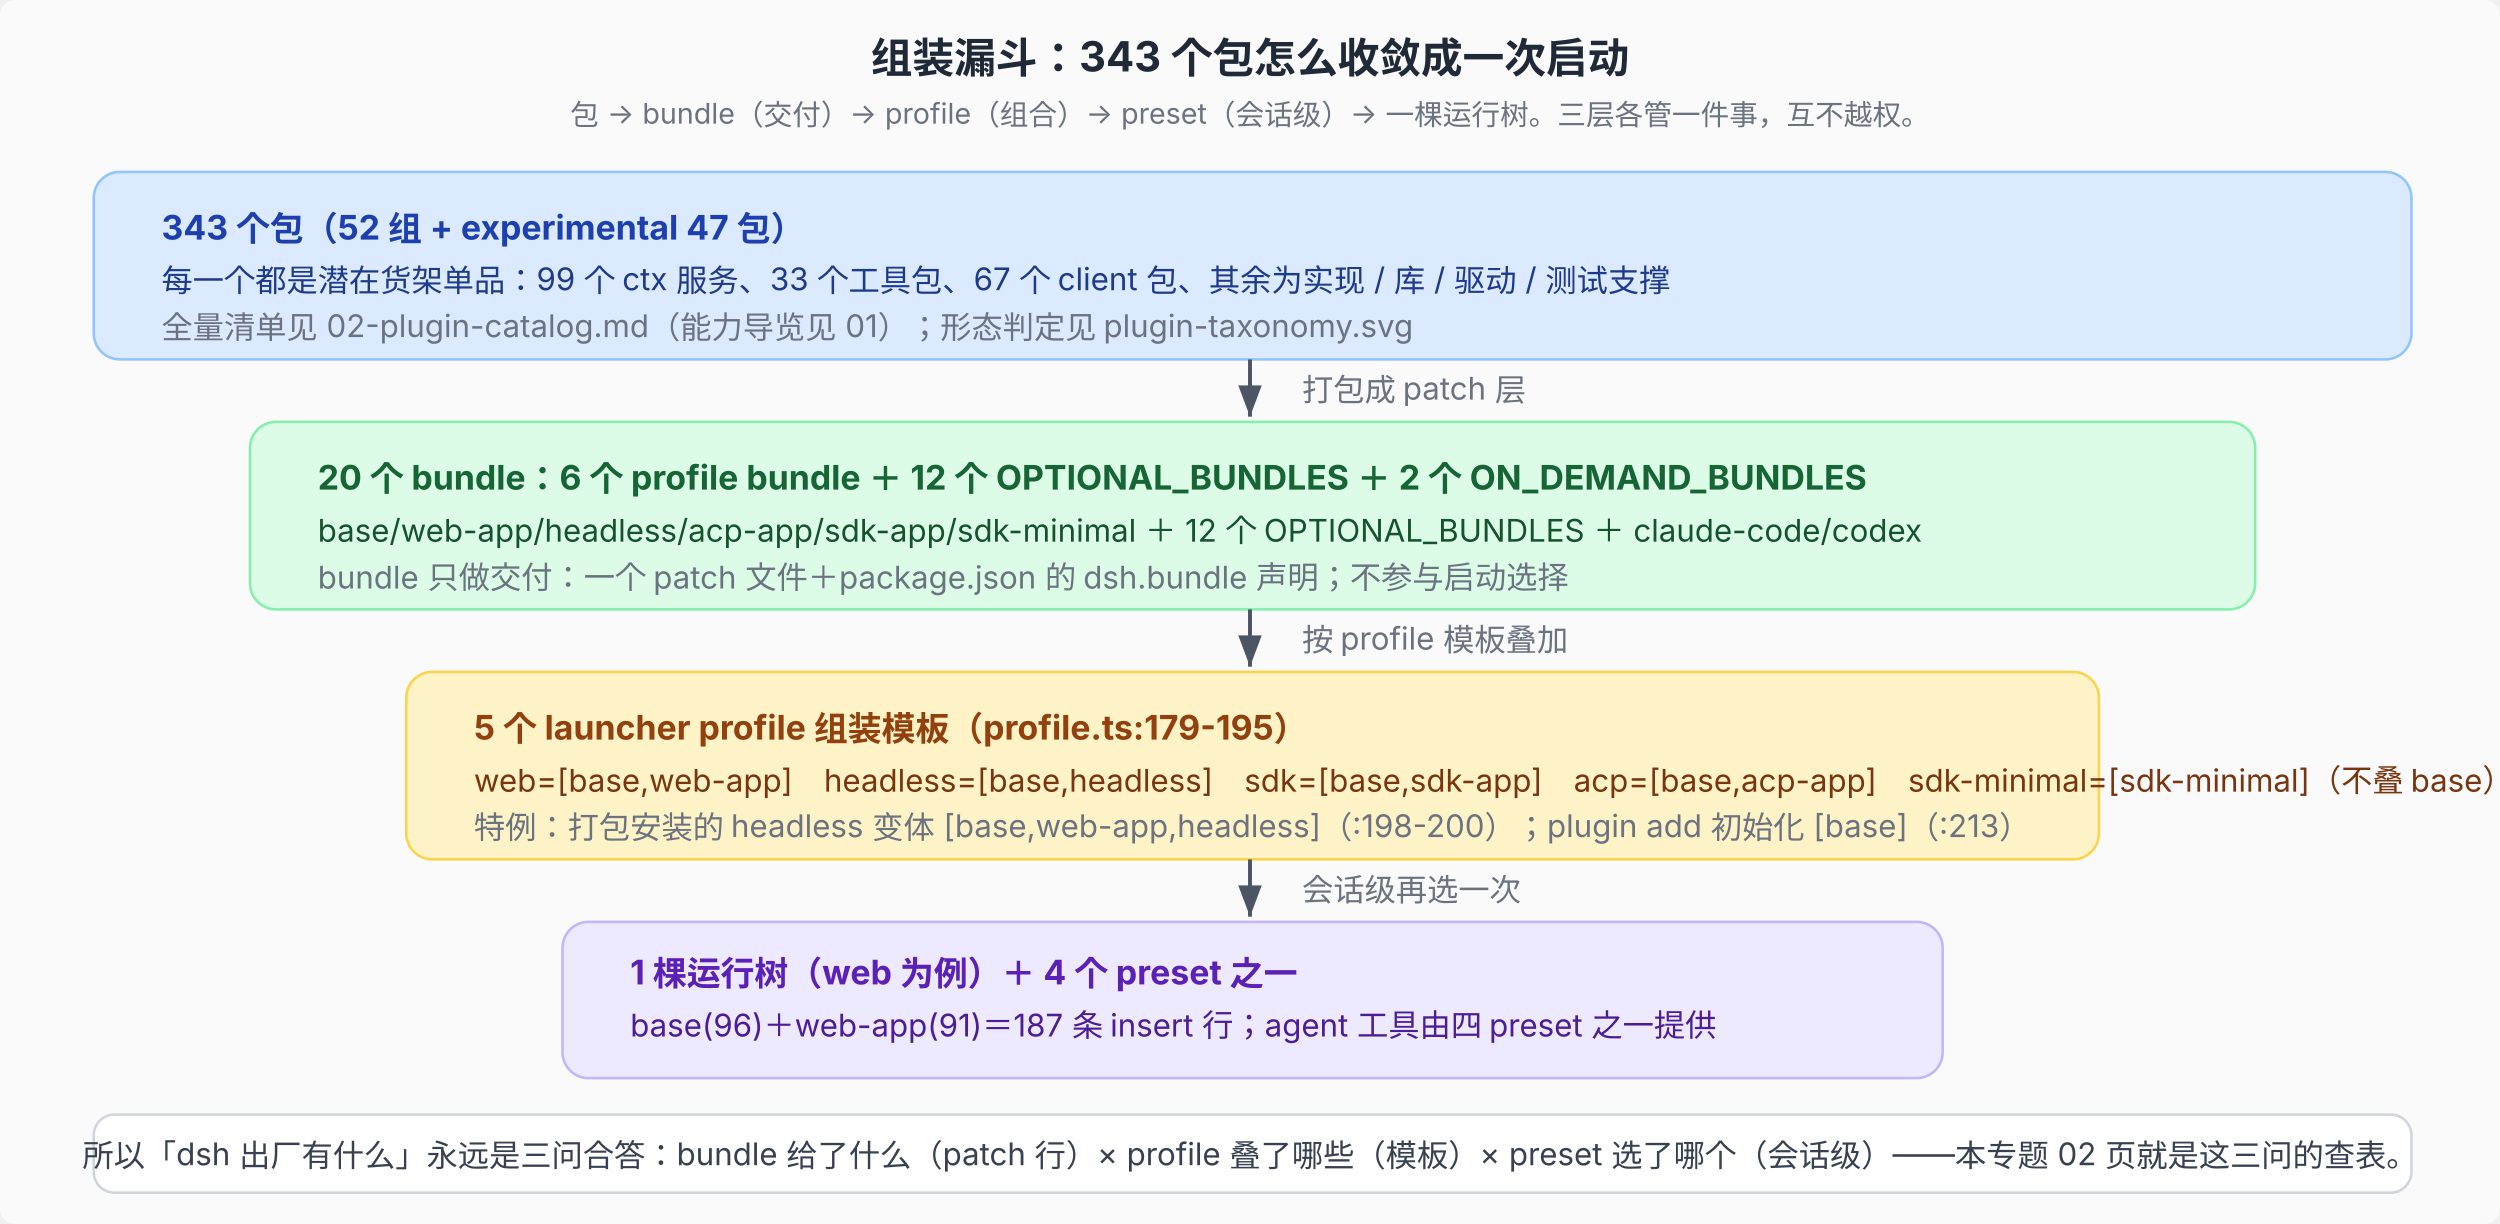
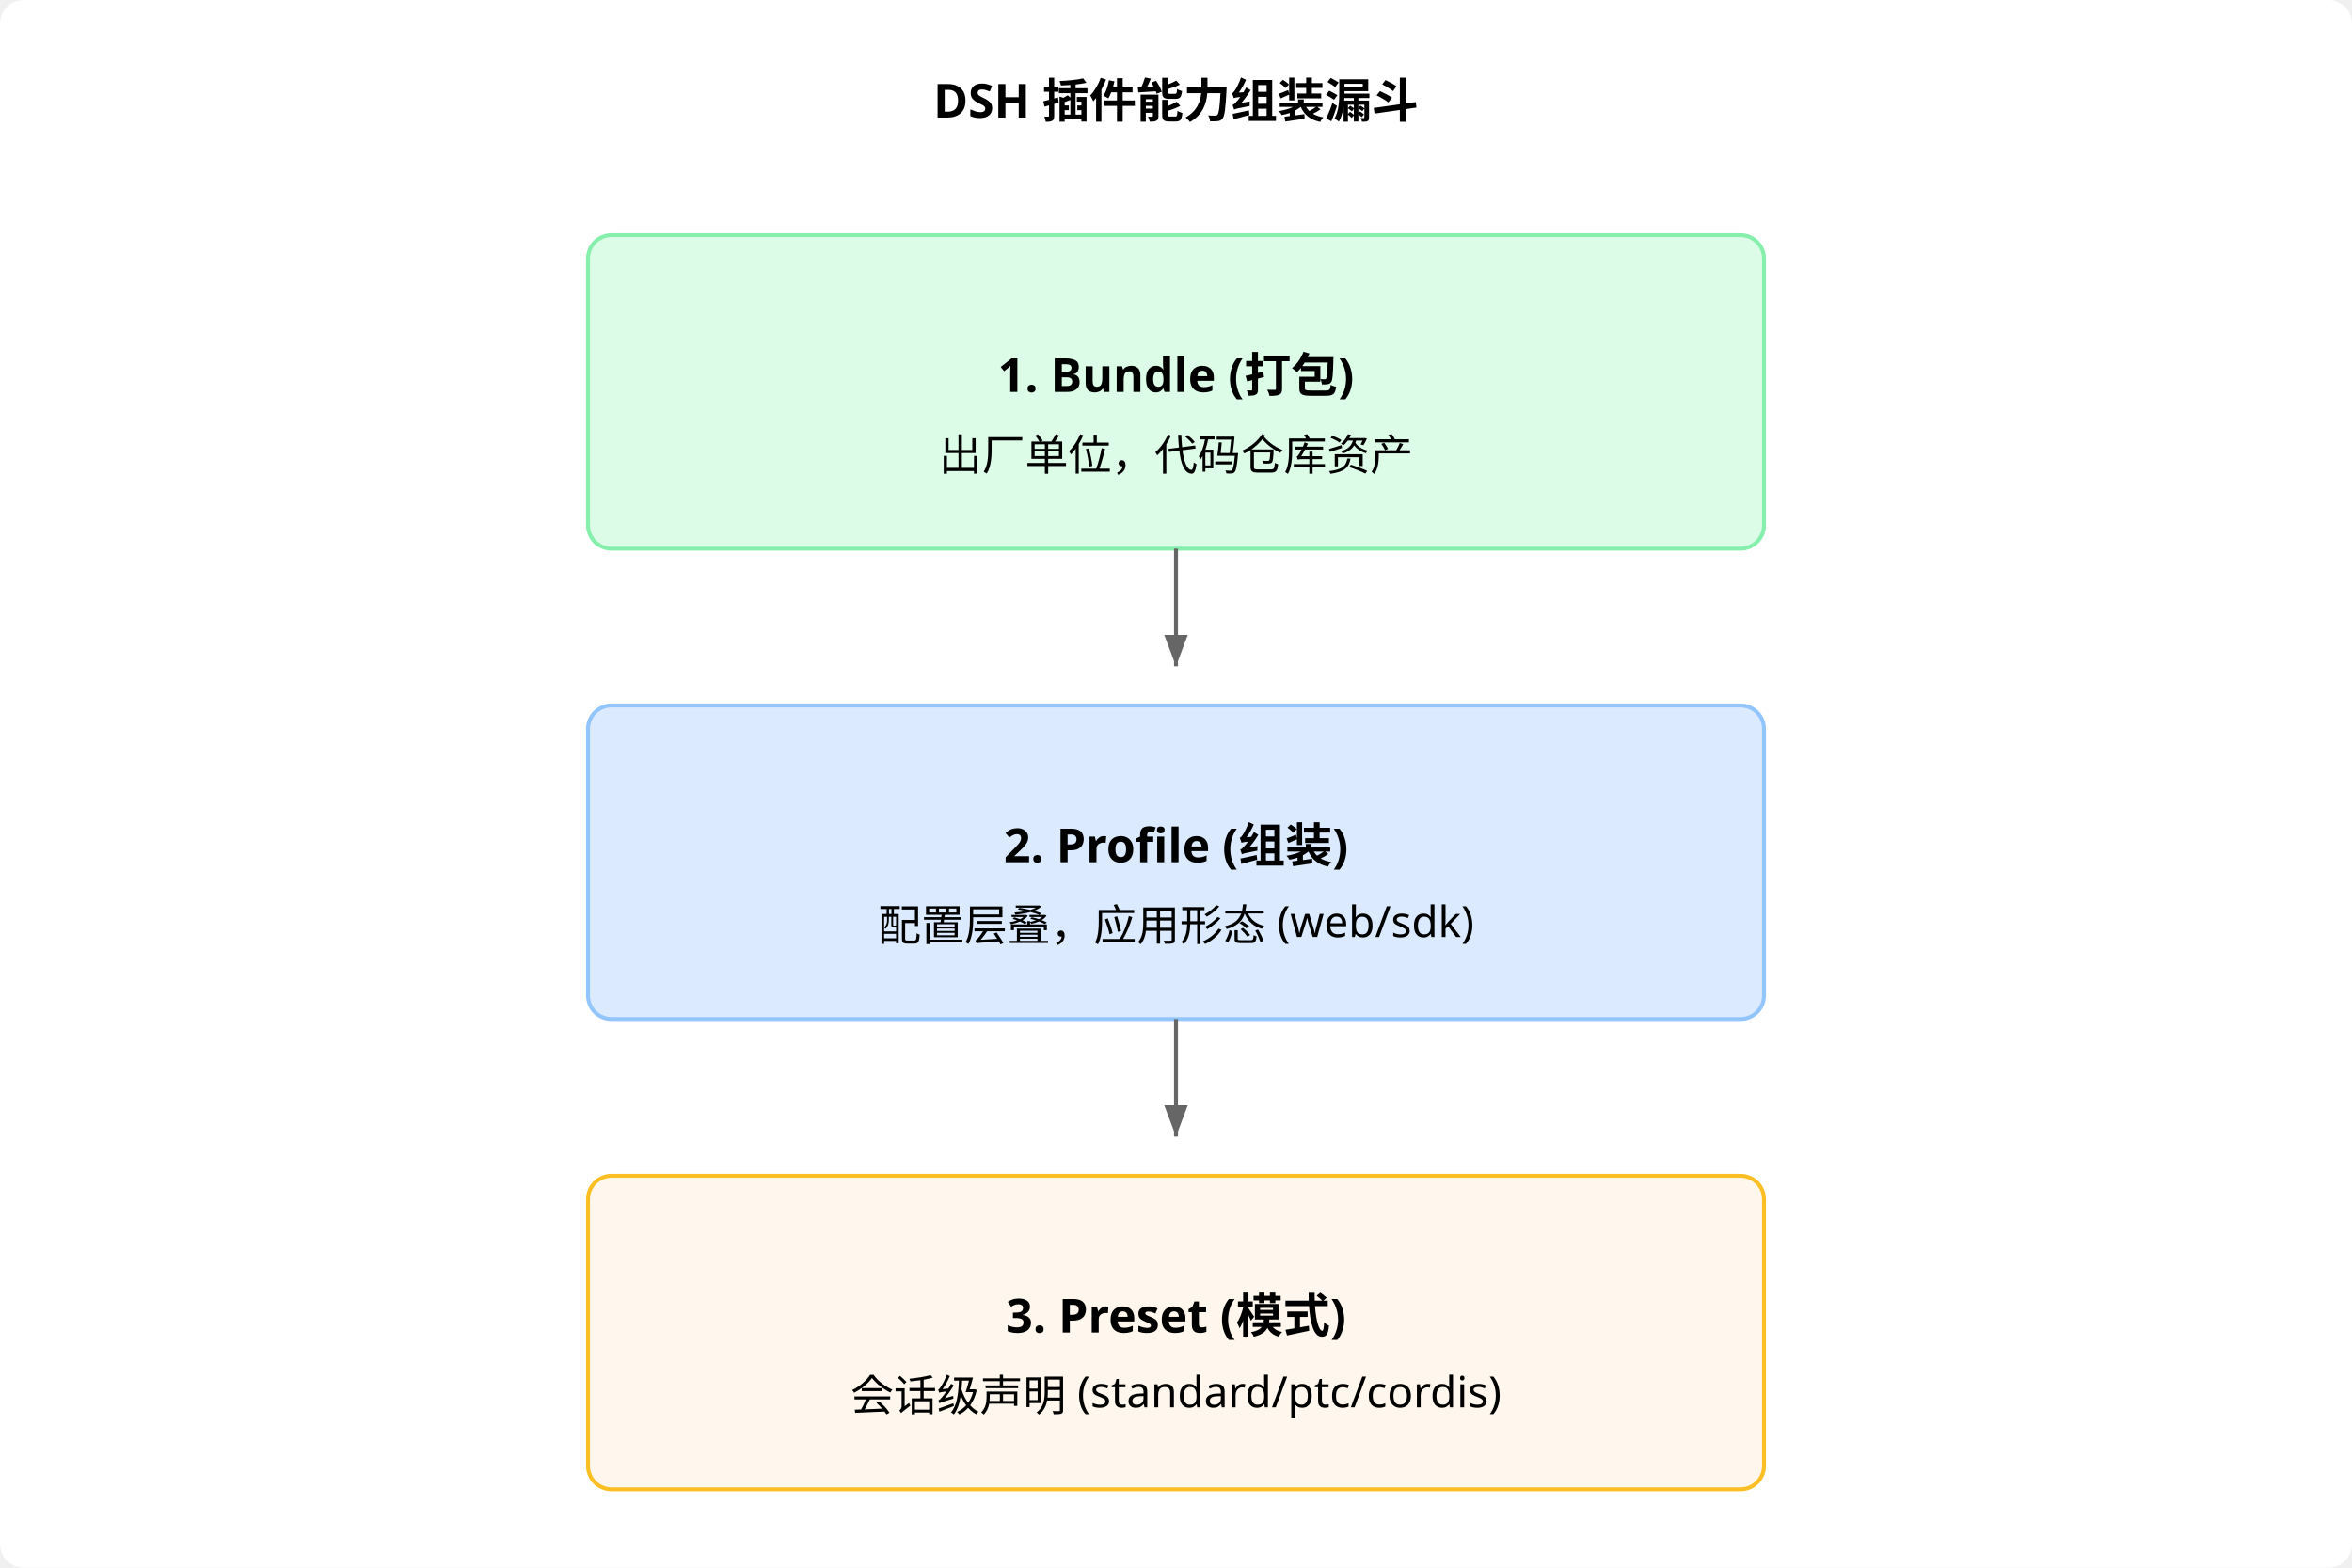
- <svg xmlns="http://www.w3.org/2000/svg" viewBox="0 0 960 470" font-family="system-ui, -apple-system, 'PingFang SC', 'Noto Sans SC', sans-serif" font-size="12">
+ <svg xmlns="http://www.w3.org/2000/svg" viewBox="0 0 600 400" font-family="system-ui" font-size="12">
+   <rect width="600" height="400" fill="#ffffff" rx="6" />
+   <text x="300" y="30" text-anchor="middle" font-weight="700">DSH 插件能力组装漏斗</text>
+   <rect x="150" y="60" width="300" height="80" fill="#dcfce7" stroke="#86efac" rx="6" />
+   <text x="300" y="100" text-anchor="middle" font-weight="700">1. Bundle (打包)</text>
+   <text x="300" y="120" text-anchor="middle" font-size="11">出厂单位，代码仓库资产</text>
+   <path d="M 300 140 L 300 170" stroke="#666" marker-end="url(#arr)" />
+   <rect x="150" y="180" width="300" height="80" fill="#dbeafe" stroke="#93c5fd" rx="6" />
+   <text x="300" y="220" text-anchor="middle" font-weight="700">2. Profile (组装)</text>
+   <text x="300" y="240" text-anchor="middle" font-size="11">配置层叠，应用形态 (web/sdk)</text>
+   <path d="M 300 260 L 300 290" stroke="#666" marker-end="url(#arr)" />
+   <rect x="150" y="300" width="300" height="80" fill="#fff7ed" stroke="#fbbf24" rx="6" />
+   <text x="300" y="340" text-anchor="middle" font-weight="700">3. Preset (模式)</text>
+   <text x="300" y="360" text-anchor="middle" font-size="11">会话级声明 (standard/ptc/cordis)</text>
  <defs>
    <marker id="arr" markerWidth="8" markerHeight="6" refX="8" refY="3" orient="auto">
-       <path d="M0,0 L8,3 L0,6 Z" fill="#4b5563" />
+       <path d="M0,0 L8,3 L0,6 Z" fill="#666" />
    </marker>
  </defs>
-   <rect width="960" height="470" fill="#fafafa" rx="6" />
-   <text x="480" y="28" text-anchor="middle" font-size="16" font-weight="700" fill="#1f2937">组装漏斗：343 个包怎么收敛成一次启动</text>
-   <text x="480" y="48" text-anchor="middle" font-size="11" fill="#6b7280">包 → bundle（交付）→ profile（组合）→ preset（会话级）→ 一棵运行树。三层各管一件事，互不越权。</text>
-   <rect x="36" y="66" width="890" height="72" rx="10" fill="#dbeafe" stroke="#93c5fd" />
-   <text x="62" y="92" font-size="13" font-weight="700" fill="#1e40af">343 个包（52 组 + experimental 47 包）</text>
-   <text x="62" y="112" fill="#1e3a8a">每一个都是潜在货架单品：99 个 ctx 服务、33 个工具包、67 个 client 包、其余为实现 / 库 / 驱动 / 测试支撑</text>
-   <text x="62" y="130" fill="#6b7280">全量清单见 02-plugin-catalog.md（能力导览见 01）；形态判定见 plugin-taxonomy.svg</text>
-   <line x1="480" y1="138" x2="480" y2="160" stroke="#4b5563" stroke-width="1.5" marker-end="url(#arr)" />
-   <text x="500" y="154" fill="#6b7280">打包成 patch 层</text>
-   <rect x="96" y="162" width="770" height="72" rx="10" fill="#dcfce7" stroke="#86efac" />
-   <text x="122" y="188" font-size="13" font-weight="700" fill="#166534">20 个 bundle：6 个 profile bundle ＋ 12 个 OPTIONAL_BUNDLES ＋ 2 个 ON_DEMAND_BUNDLES</text>
-   <text x="122" y="208" fill="#14532d">base/web-app/headless/acp-app/sdk-app/sdk-minimal ＋ 12 个 OPTIONAL_BUNDLES ＋ claude-code/codex</text>
-   <text x="122" y="226" fill="#6b7280">bundle 只做交付：一个 patch 文件＋package.json 的 dsh.bundle 声明；不参与启动选择</text>
-   <line x1="480" y1="234" x2="480" y2="256" stroke="#4b5563" stroke-width="1.5" marker-end="url(#arr)" />
-   <text x="500" y="250" fill="#6b7280">按 profile 模板叠加</text>
-   <rect x="156" y="258" width="650" height="72" rx="10" fill="#fef3c7" stroke="#fcd34d" />
-   <text x="182" y="284" font-size="13" font-weight="700" fill="#92400e">5 个 launcher profile 组装模板（profile.ts:179-195）</text>
-   <text x="182" y="304" fill="#78350f">web=[base,web-app]　headless=[base,headless]　sdk=[base,sdk-app]　acp=[base,acp-app]　sdk-minimal=[sdk-minimal]（不叠 base）</text>
-   <text x="182" y="322" fill="#6b7280">特例：打包安装的 headless 变体 [base,web-app,headless]（:198-200）；plugin add 初始化 [base]（:213）</text>
-   <line x1="480" y1="330" x2="480" y2="352" stroke="#4b5563" stroke-width="1.5" marker-end="url(#arr)" />
-   <text x="500" y="346" fill="#6b7280">会话级再选一次</text>
-   <rect x="216" y="354" width="530" height="60" rx="10" fill="#ede9fe" stroke="#c4b5fd" />
-   <text x="242" y="378" font-size="13" font-weight="700" fill="#5b21b6">1 棵运行树（web 为例）＋ 4 个 preset 之一</text>
-   <text x="242" y="398" fill="#4c1d95">base(96)＋web-app(91)＝187 条 insert 行；agent 工具由四 preset 之一提供</text>
-   <rect x="36" y="428" width="890" height="30" rx="8" fill="#ffffff" stroke="#d1d5db" />
-   <text x="480" y="448" text-anchor="middle" fill="#374151">所以「dsh 出厂有什么」永远是三问合答：bundle 给了什么（patch 行）× profile 叠了哪些（模板）× preset 选了哪个（会话级）——本专题 02 页就是这三问的查表。</text>
</svg>
